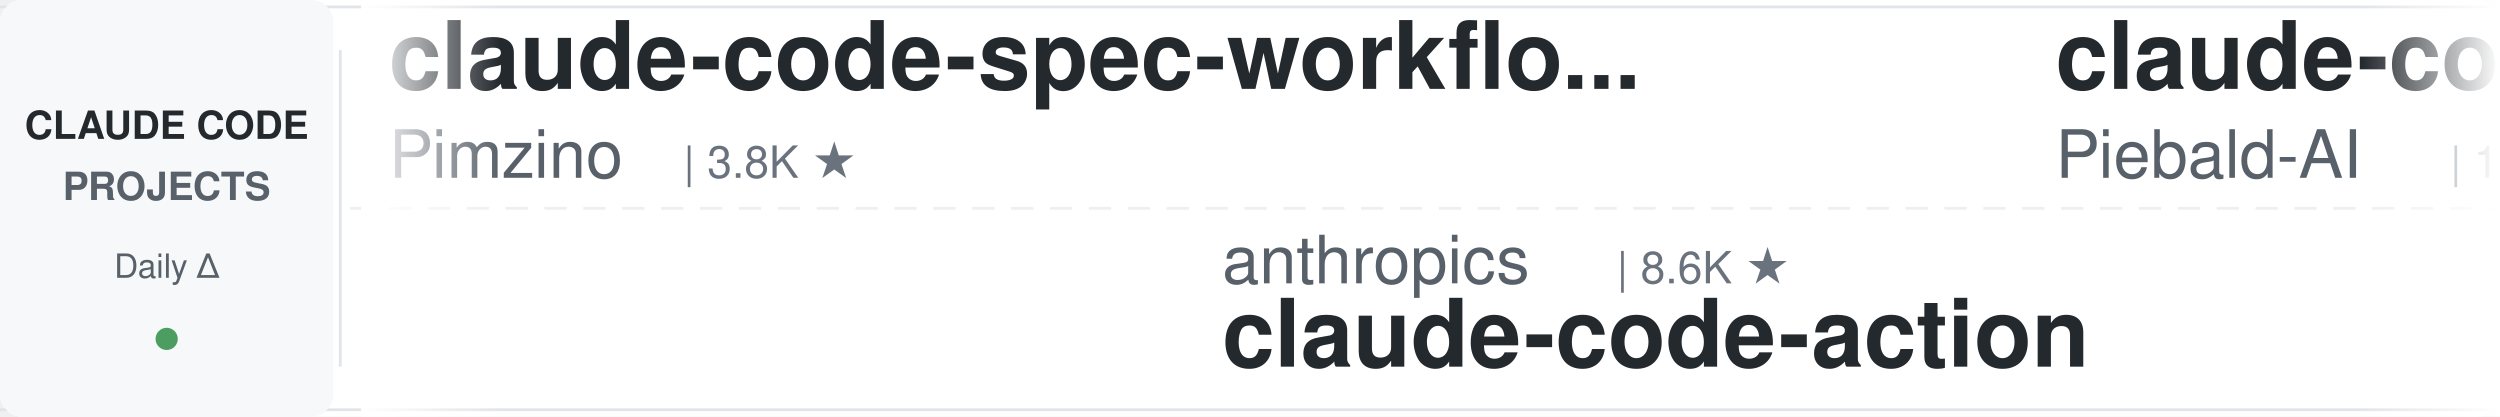
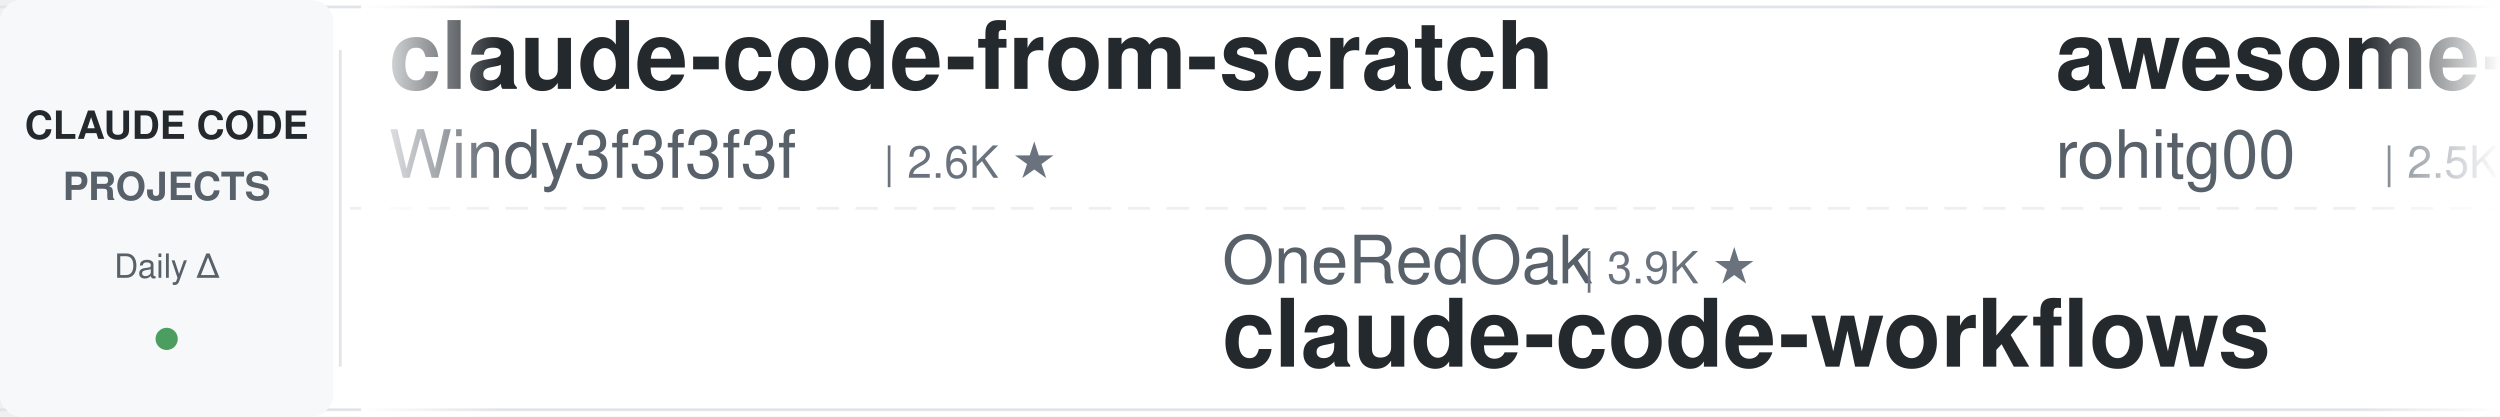
<svg xmlns="http://www.w3.org/2000/svg" width="900" height="150">
  <defs>
    <linearGradient id="leftFade" x1="0%" y1="0%" x2="100%" y2="0%">
      <stop offset="0%" style="stop-color:#ffffff;stop-opacity:1" />
      <stop offset="100%" style="stop-color:#ffffff;stop-opacity:0" />
    </linearGradient>
    <linearGradient id="rightFade" x1="0%" y1="0%" x2="100%" y2="0%">
      <stop offset="0%" style="stop-color:#ffffff;stop-opacity:0" />
      <stop offset="100%" style="stop-color:#ffffff;stop-opacity:1" />
    </linearGradient>
  </defs>
  <rect width="900" height="150" fill="#ffffff" rx="8" />
  <rect x="0" y="2" width="900" height="1" fill="#e1e4e8" />
  <rect x="0" y="147" width="900" height="1" fill="#e1e4e8" />
  <line x1="0" y1="75" x2="900" y2="75" stroke="#e1e4e8" stroke-width="1" stroke-dasharray="8 6" opacity="0.6" />
  <rect x="0" y="0" width="120" height="150" fill="#f6f8fa" rx="8" />
  <text x="60" y="50" font-family="-apple-system, BlinkMacSystemFont, 'Segoe UI', Helvetica, Arial, sans-serif" font-size="14" font-weight="600" fill="#24292e" text-anchor="middle">CLAUDE CODE</text>
  <text x="60" y="72" font-family="-apple-system, BlinkMacSystemFont, 'Segoe UI', Helvetica, Arial, sans-serif" font-size="14" font-weight="600" fill="#586069" text-anchor="middle">PROJECTS</text>
  <text x="60" y="100" font-family="-apple-system, BlinkMacSystemFont, 'Segoe UI', Helvetica, Arial, sans-serif" font-size="12" font-weight="500" fill="#586069" text-anchor="middle">Daily Δ</text>
  <circle cx="60" cy="122" r="4" fill="#22863a" opacity="0.8" />
  <rect x="122" y="18" width="1" height="114" fill="#e1e4e8" />
  <clipPath id="tickerClip">
    <rect x="130" y="0" width="770" height="150" />
  </clipPath>
  <g clip-path="url(#tickerClip)">
    <g id="tickerItems">
      <animateTransform attributeName="transform" attributeType="XML" type="translate" from="0 0" to="-3000 0" dur="54s" repeatCount="indefinite" />
      <g transform="translate(0, 0)">
-         <text x="140" y="32" font-family="-apple-system, BlinkMacSystemFont, 'Segoe UI', Helvetica, Arial, sans-serif" font-size="34" font-weight="600" fill="#24292e">claude-code-spec-workflo...</text>
-         <text x="140" y="64" font-family="-apple-system, BlinkMacSystemFont, 'Segoe UI', Helvetica, Arial, sans-serif" font-size="24" font-weight="400" fill="#586069">Pimzino</text>
-         <text x="246" y="64" font-family="-apple-system, BlinkMacSystemFont, 'Segoe UI', Helvetica, Arial, sans-serif" font-size="16" font-weight="500" fill="#6a737d">| 3.8K ★</text>
+         <text x="140" y="32" font-family="-apple-system, BlinkMacSystemFont, 'Segoe UI', Helvetica, Arial, sans-serif" font-size="34" font-weight="600" fill="#24292e">claude-code-from-scratch</text>
+         <text x="140" y="64" font-family="-apple-system, BlinkMacSystemFont, 'Segoe UI', Helvetica, Arial, sans-serif" font-size="24" font-weight="400" fill="#586069">Windy3f3f3f3f</text>
+         <text x="318" y="64" font-family="-apple-system, BlinkMacSystemFont, 'Segoe UI', Helvetica, Arial, sans-serif" font-size="16" font-weight="500" fill="#6a737d">| 2.6K ★</text>
      </g>
      <g transform="translate(300, 0)">
-         <text x="140" y="102" font-family="-apple-system, BlinkMacSystemFont, 'Segoe UI', Helvetica, Arial, sans-serif" font-size="24" font-weight="400" fill="#586069">anthropics</text>
-         <text x="282" y="102" font-family="-apple-system, BlinkMacSystemFont, 'Segoe UI', Helvetica, Arial, sans-serif" font-size="16" font-weight="500" fill="#6a737d">| 8.6K ★</text>
-         <text x="140" y="132" font-family="-apple-system, BlinkMacSystemFont, 'Segoe UI', Helvetica, Arial, sans-serif" font-size="34" font-weight="600" fill="#24292e">claude-code-action</text>
+         <text x="140" y="102" font-family="-apple-system, BlinkMacSystemFont, 'Segoe UI', Helvetica, Arial, sans-serif" font-size="24" font-weight="400" fill="#586069">OneRedOak</text>
+         <text x="270" y="102" font-family="-apple-system, BlinkMacSystemFont, 'Segoe UI', Helvetica, Arial, sans-serif" font-size="16" font-weight="500" fill="#6a737d">| 3.9K ★</text>
+         <text x="140" y="132" font-family="-apple-system, BlinkMacSystemFont, 'Segoe UI', Helvetica, Arial, sans-serif" font-size="34" font-weight="600" fill="#24292e">claude-code-workflows</text>
      </g>
      <g transform="translate(600, 0)">
-         <text x="140" y="32" font-family="-apple-system, BlinkMacSystemFont, 'Segoe UI', Helvetica, Arial, sans-serif" font-size="34" font-weight="600" fill="#24292e">claude-code-system-promp...</text>
-         <text x="140" y="64" font-family="-apple-system, BlinkMacSystemFont, 'Segoe UI', Helvetica, Arial, sans-serif" font-size="24" font-weight="400" fill="#586069">Piebald-AI</text>
-         <text x="282" y="64" font-family="-apple-system, BlinkMacSystemFont, 'Segoe UI', Helvetica, Arial, sans-serif" font-size="16" font-weight="500" fill="#6a737d">| 12.3K ★</text>
+         <text x="140" y="32" font-family="-apple-system, BlinkMacSystemFont, 'Segoe UI', Helvetica, Arial, sans-serif" font-size="34" font-weight="600" fill="#24292e">awesome-claude-code-tool...</text>
+         <text x="140" y="64" font-family="-apple-system, BlinkMacSystemFont, 'Segoe UI', Helvetica, Arial, sans-serif" font-size="24" font-weight="400" fill="#586069">rohitg00</text>
+         <text x="258" y="64" font-family="-apple-system, BlinkMacSystemFont, 'Segoe UI', Helvetica, Arial, sans-serif" font-size="16" font-weight="500" fill="#6a737d">| 2.5K ★</text>
      </g>
      <g transform="translate(900, 0)">
-         <text x="140" y="102" font-family="-apple-system, BlinkMacSystemFont, 'Segoe UI', Helvetica, Arial, sans-serif" font-size="24" font-weight="400" fill="#586069">SeemSeam</text>
-         <text x="258" y="102" font-family="-apple-system, BlinkMacSystemFont, 'Segoe UI', Helvetica, Arial, sans-serif" font-size="16" font-weight="500" fill="#6a737d">| 3.4K ★</text>
-         <text x="140" y="132" font-family="-apple-system, BlinkMacSystemFont, 'Segoe UI', Helvetica, Arial, sans-serif" font-size="34" font-weight="600" fill="#24292e">claude_codex_bridge</text>
+         <text x="140" y="102" font-family="-apple-system, BlinkMacSystemFont, 'Segoe UI', Helvetica, Arial, sans-serif" font-size="24" font-weight="400" fill="#586069">repowise-dev</text>
+         <text x="306" y="102" font-family="-apple-system, BlinkMacSystemFont, 'Segoe UI', Helvetica, Arial, sans-serif" font-size="16" font-weight="500" fill="#6a737d">| 1.2K ★</text>
+         <text x="140" y="132" font-family="-apple-system, BlinkMacSystemFont, 'Segoe UI', Helvetica, Arial, sans-serif" font-size="34" font-weight="600" fill="#24292e">claude-code-prompts</text>
      </g>
      <g transform="translate(1200, 0)">
-         <text x="140" y="32" font-family="-apple-system, BlinkMacSystemFont, 'Segoe UI', Helvetica, Arial, sans-serif" font-size="34" font-weight="600" fill="#24292e">claude_code_src</text>
-         <text x="140" y="64" font-family="-apple-system, BlinkMacSystemFont, 'Segoe UI', Helvetica, Arial, sans-serif" font-size="24" font-weight="400" fill="#586069">ponponon</text>
-         <text x="258" y="64" font-family="-apple-system, BlinkMacSystemFont, 'Segoe UI', Helvetica, Arial, sans-serif" font-size="16" font-weight="500" fill="#6a737d">| 2.3K ★</text>
+         <text x="140" y="32" font-family="-apple-system, BlinkMacSystemFont, 'Segoe UI', Helvetica, Arial, sans-serif" font-size="34" font-weight="600" fill="#24292e">claude-code-templates</text>
+         <text x="140" y="64" font-family="-apple-system, BlinkMacSystemFont, 'Segoe UI', Helvetica, Arial, sans-serif" font-size="24" font-weight="400" fill="#586069">davila7</text>
+         <text x="246" y="64" font-family="-apple-system, BlinkMacSystemFont, 'Segoe UI', Helvetica, Arial, sans-serif" font-size="16" font-weight="500" fill="#6a737d">| 30.2K ★</text>
      </g>
      <g transform="translate(1500, 0)">
-         <text x="140" y="102" font-family="-apple-system, BlinkMacSystemFont, 'Segoe UI', Helvetica, Arial, sans-serif" font-size="24" font-weight="400" fill="#586069">darcyegb</text>
-         <text x="258" y="102" font-family="-apple-system, BlinkMacSystemFont, 'Segoe UI', Helvetica, Arial, sans-serif" font-size="16" font-weight="500" fill="#6a737d">| 756 ★</text>
-         <text x="140" y="132" font-family="-apple-system, BlinkMacSystemFont, 'Segoe UI', Helvetica, Arial, sans-serif" font-size="34" font-weight="600" fill="#24292e">ClaudeCodeAgents</text>
+         <text x="140" y="102" font-family="-apple-system, BlinkMacSystemFont, 'Segoe UI', Helvetica, Arial, sans-serif" font-size="24" font-weight="400" fill="#586069">huangserva</text>
+         <text x="282" y="102" font-family="-apple-system, BlinkMacSystemFont, 'Segoe UI', Helvetica, Arial, sans-serif" font-size="16" font-weight="500" fill="#6a737d">| 623 ★</text>
+         <text x="140" y="132" font-family="-apple-system, BlinkMacSystemFont, 'Segoe UI', Helvetica, Arial, sans-serif" font-size="34" font-weight="600" fill="#24292e">claude-code-cli</text>
      </g>
      <g transform="translate(1800, 0)">
-         <text x="140" y="32" font-family="-apple-system, BlinkMacSystemFont, 'Segoe UI', Helvetica, Arial, sans-serif" font-size="34" font-weight="600" fill="#24292e">claude-code-engineering</text>
-         <text x="140" y="64" font-family="-apple-system, BlinkMacSystemFont, 'Segoe UI', Helvetica, Arial, sans-serif" font-size="24" font-weight="400" fill="#586069">huangjia2019</text>
-         <text x="306" y="64" font-family="-apple-system, BlinkMacSystemFont, 'Segoe UI', Helvetica, Arial, sans-serif" font-size="16" font-weight="500" fill="#6a737d">| 1.1K ★</text>
+         <text x="140" y="32" font-family="-apple-system, BlinkMacSystemFont, 'Segoe UI', Helvetica, Arial, sans-serif" font-size="34" font-weight="600" fill="#24292e">Claude-Code-Usage-Monito...</text>
+         <text x="140" y="64" font-family="-apple-system, BlinkMacSystemFont, 'Segoe UI', Helvetica, Arial, sans-serif" font-size="24" font-weight="400" fill="#586069">Maciek-roboblog</text>
+         <text x="342" y="64" font-family="-apple-system, BlinkMacSystemFont, 'Segoe UI', Helvetica, Arial, sans-serif" font-size="16" font-weight="500" fill="#6a737d">| 8.6K ★</text>
      </g>
      <g transform="translate(2100, 0)">
-         <text x="140" y="102" font-family="-apple-system, BlinkMacSystemFont, 'Segoe UI', Helvetica, Arial, sans-serif" font-size="24" font-weight="400" fill="#586069">ding113</text>
-         <text x="246" y="102" font-family="-apple-system, BlinkMacSystemFont, 'Segoe UI', Helvetica, Arial, sans-serif" font-size="16" font-weight="500" fill="#6a737d">| 3.3K ★</text>
-         <text x="140" y="132" font-family="-apple-system, BlinkMacSystemFont, 'Segoe UI', Helvetica, Arial, sans-serif" font-size="34" font-weight="600" fill="#24292e">claude-code-hub</text>
+         <text x="140" y="102" font-family="-apple-system, BlinkMacSystemFont, 'Segoe UI', Helvetica, Arial, sans-serif" font-size="24" font-weight="400" fill="#586069">disler</text>
+         <text x="234" y="102" font-family="-apple-system, BlinkMacSystemFont, 'Segoe UI', Helvetica, Arial, sans-serif" font-size="16" font-weight="500" fill="#6a737d">| 1.6K ★</text>
+         <text x="140" y="132" font-family="-apple-system, BlinkMacSystemFont, 'Segoe UI', Helvetica, Arial, sans-serif" font-size="34" font-weight="600" fill="#24292e">pi-vs-claude-code</text>
      </g>
      <g transform="translate(2400, 0)">
-         <text x="140" y="32" font-family="-apple-system, BlinkMacSystemFont, 'Segoe UI', Helvetica, Arial, sans-serif" font-size="34" font-weight="600" fill="#24292e">claude-code-source</text>
-         <text x="140" y="64" font-family="-apple-system, BlinkMacSystemFont, 'Segoe UI', Helvetica, Arial, sans-serif" font-size="24" font-weight="400" fill="#586069">AprilNEA</text>
-         <text x="258" y="64" font-family="-apple-system, BlinkMacSystemFont, 'Segoe UI', Helvetica, Arial, sans-serif" font-size="16" font-weight="500" fill="#6a737d">| 392 ★</text>
+         <text x="140" y="32" font-family="-apple-system, BlinkMacSystemFont, 'Segoe UI', Helvetica, Arial, sans-serif" font-size="34" font-weight="600" fill="#24292e">ralph-claude-code</text>
+         <text x="140" y="64" font-family="-apple-system, BlinkMacSystemFont, 'Segoe UI', Helvetica, Arial, sans-serif" font-size="24" font-weight="400" fill="#586069">frankbria</text>
+         <text x="270" y="64" font-family="-apple-system, BlinkMacSystemFont, 'Segoe UI', Helvetica, Arial, sans-serif" font-size="16" font-weight="500" fill="#6a737d">| 9.6K ★</text>
      </g>
      <g transform="translate(2700, 0)">
-         <text x="140" y="102" font-family="-apple-system, BlinkMacSystemFont, 'Segoe UI', Helvetica, Arial, sans-serif" font-size="24" font-weight="400" fill="#586069">edmund-io</text>
-         <text x="270" y="102" font-family="-apple-system, BlinkMacSystemFont, 'Segoe UI', Helvetica, Arial, sans-serif" font-size="16" font-weight="500" fill="#6a737d">| 1.5K ★</text>
-         <text x="140" y="132" font-family="-apple-system, BlinkMacSystemFont, 'Segoe UI', Helvetica, Arial, sans-serif" font-size="34" font-weight="600" fill="#24292e">edmunds-claude-code</text>
+         <text x="140" y="102" font-family="-apple-system, BlinkMacSystemFont, 'Segoe UI', Helvetica, Arial, sans-serif" font-size="24" font-weight="400" fill="#586069">Cranot</text>
+         <text x="234" y="102" font-family="-apple-system, BlinkMacSystemFont, 'Segoe UI', Helvetica, Arial, sans-serif" font-size="16" font-weight="500" fill="#6a737d">| 2.9K ★</text>
+         <text x="140" y="132" font-family="-apple-system, BlinkMacSystemFont, 'Segoe UI', Helvetica, Arial, sans-serif" font-size="34" font-weight="600" fill="#24292e">claude-code-guide</text>
      </g>
      <g transform="translate(3000, 0)">
-         <text x="140" y="32" font-family="-apple-system, BlinkMacSystemFont, 'Segoe UI', Helvetica, Arial, sans-serif" font-size="34" font-weight="600" fill="#24292e">claude-code-spec-workflo...</text>
-         <text x="140" y="64" font-family="-apple-system, BlinkMacSystemFont, 'Segoe UI', Helvetica, Arial, sans-serif" font-size="24" font-weight="400" fill="#586069">Pimzino</text>
-         <text x="246" y="64" font-family="-apple-system, BlinkMacSystemFont, 'Segoe UI', Helvetica, Arial, sans-serif" font-size="16" font-weight="500" fill="#6a737d">| 3.8K ★</text>
+         <text x="140" y="32" font-family="-apple-system, BlinkMacSystemFont, 'Segoe UI', Helvetica, Arial, sans-serif" font-size="34" font-weight="600" fill="#24292e">claude-code-from-scratch</text>
+         <text x="140" y="64" font-family="-apple-system, BlinkMacSystemFont, 'Segoe UI', Helvetica, Arial, sans-serif" font-size="24" font-weight="400" fill="#586069">Windy3f3f3f3f</text>
+         <text x="318" y="64" font-family="-apple-system, BlinkMacSystemFont, 'Segoe UI', Helvetica, Arial, sans-serif" font-size="16" font-weight="500" fill="#6a737d">| 2.6K ★</text>
      </g>
      <g transform="translate(3300, 0)">
-         <text x="140" y="102" font-family="-apple-system, BlinkMacSystemFont, 'Segoe UI', Helvetica, Arial, sans-serif" font-size="24" font-weight="400" fill="#586069">anthropics</text>
-         <text x="282" y="102" font-family="-apple-system, BlinkMacSystemFont, 'Segoe UI', Helvetica, Arial, sans-serif" font-size="16" font-weight="500" fill="#6a737d">| 8.6K ★</text>
-         <text x="140" y="132" font-family="-apple-system, BlinkMacSystemFont, 'Segoe UI', Helvetica, Arial, sans-serif" font-size="34" font-weight="600" fill="#24292e">claude-code-action</text>
+         <text x="140" y="102" font-family="-apple-system, BlinkMacSystemFont, 'Segoe UI', Helvetica, Arial, sans-serif" font-size="24" font-weight="400" fill="#586069">OneRedOak</text>
+         <text x="270" y="102" font-family="-apple-system, BlinkMacSystemFont, 'Segoe UI', Helvetica, Arial, sans-serif" font-size="16" font-weight="500" fill="#6a737d">| 3.9K ★</text>
+         <text x="140" y="132" font-family="-apple-system, BlinkMacSystemFont, 'Segoe UI', Helvetica, Arial, sans-serif" font-size="34" font-weight="600" fill="#24292e">claude-code-workflows</text>
      </g>
      <g transform="translate(3600, 0)">
-         <text x="140" y="32" font-family="-apple-system, BlinkMacSystemFont, 'Segoe UI', Helvetica, Arial, sans-serif" font-size="34" font-weight="600" fill="#24292e">claude-code-system-promp...</text>
-         <text x="140" y="64" font-family="-apple-system, BlinkMacSystemFont, 'Segoe UI', Helvetica, Arial, sans-serif" font-size="24" font-weight="400" fill="#586069">Piebald-AI</text>
-         <text x="282" y="64" font-family="-apple-system, BlinkMacSystemFont, 'Segoe UI', Helvetica, Arial, sans-serif" font-size="16" font-weight="500" fill="#6a737d">| 12.3K ★</text>
+         <text x="140" y="32" font-family="-apple-system, BlinkMacSystemFont, 'Segoe UI', Helvetica, Arial, sans-serif" font-size="34" font-weight="600" fill="#24292e">awesome-claude-code-tool...</text>
+         <text x="140" y="64" font-family="-apple-system, BlinkMacSystemFont, 'Segoe UI', Helvetica, Arial, sans-serif" font-size="24" font-weight="400" fill="#586069">rohitg00</text>
+         <text x="258" y="64" font-family="-apple-system, BlinkMacSystemFont, 'Segoe UI', Helvetica, Arial, sans-serif" font-size="16" font-weight="500" fill="#6a737d">| 2.5K ★</text>
      </g>
      <g transform="translate(3900, 0)">
-         <text x="140" y="102" font-family="-apple-system, BlinkMacSystemFont, 'Segoe UI', Helvetica, Arial, sans-serif" font-size="24" font-weight="400" fill="#586069">SeemSeam</text>
-         <text x="258" y="102" font-family="-apple-system, BlinkMacSystemFont, 'Segoe UI', Helvetica, Arial, sans-serif" font-size="16" font-weight="500" fill="#6a737d">| 3.4K ★</text>
-         <text x="140" y="132" font-family="-apple-system, BlinkMacSystemFont, 'Segoe UI', Helvetica, Arial, sans-serif" font-size="34" font-weight="600" fill="#24292e">claude_codex_bridge</text>
+         <text x="140" y="102" font-family="-apple-system, BlinkMacSystemFont, 'Segoe UI', Helvetica, Arial, sans-serif" font-size="24" font-weight="400" fill="#586069">repowise-dev</text>
+         <text x="306" y="102" font-family="-apple-system, BlinkMacSystemFont, 'Segoe UI', Helvetica, Arial, sans-serif" font-size="16" font-weight="500" fill="#6a737d">| 1.2K ★</text>
+         <text x="140" y="132" font-family="-apple-system, BlinkMacSystemFont, 'Segoe UI', Helvetica, Arial, sans-serif" font-size="34" font-weight="600" fill="#24292e">claude-code-prompts</text>
      </g>
    </g>
  </g>
  <rect x="130" y="0" width="50" height="150" fill="url(#leftFade)" />
  <rect x="850" y="0" width="50" height="150" fill="url(#rightFade)" />
</svg>
